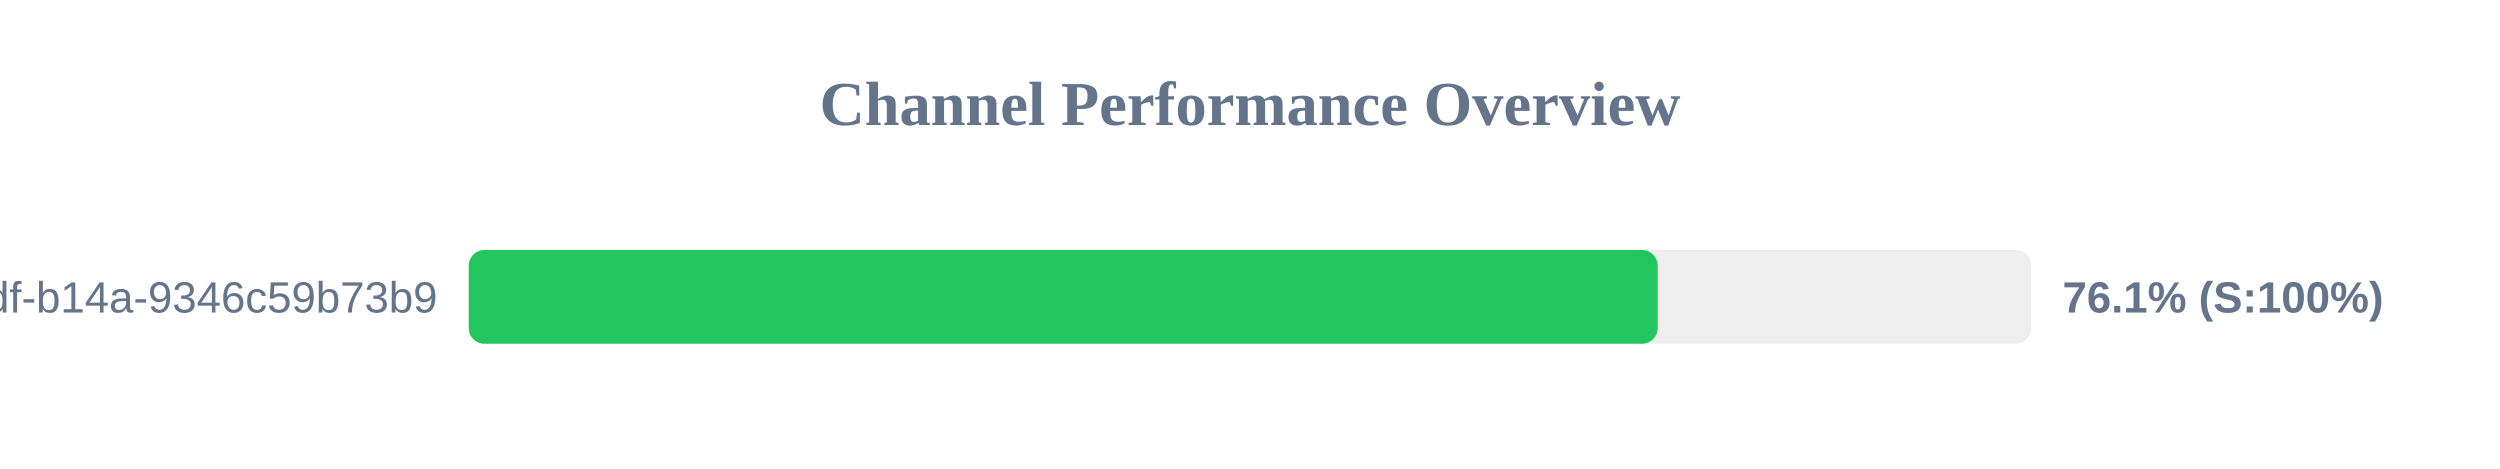
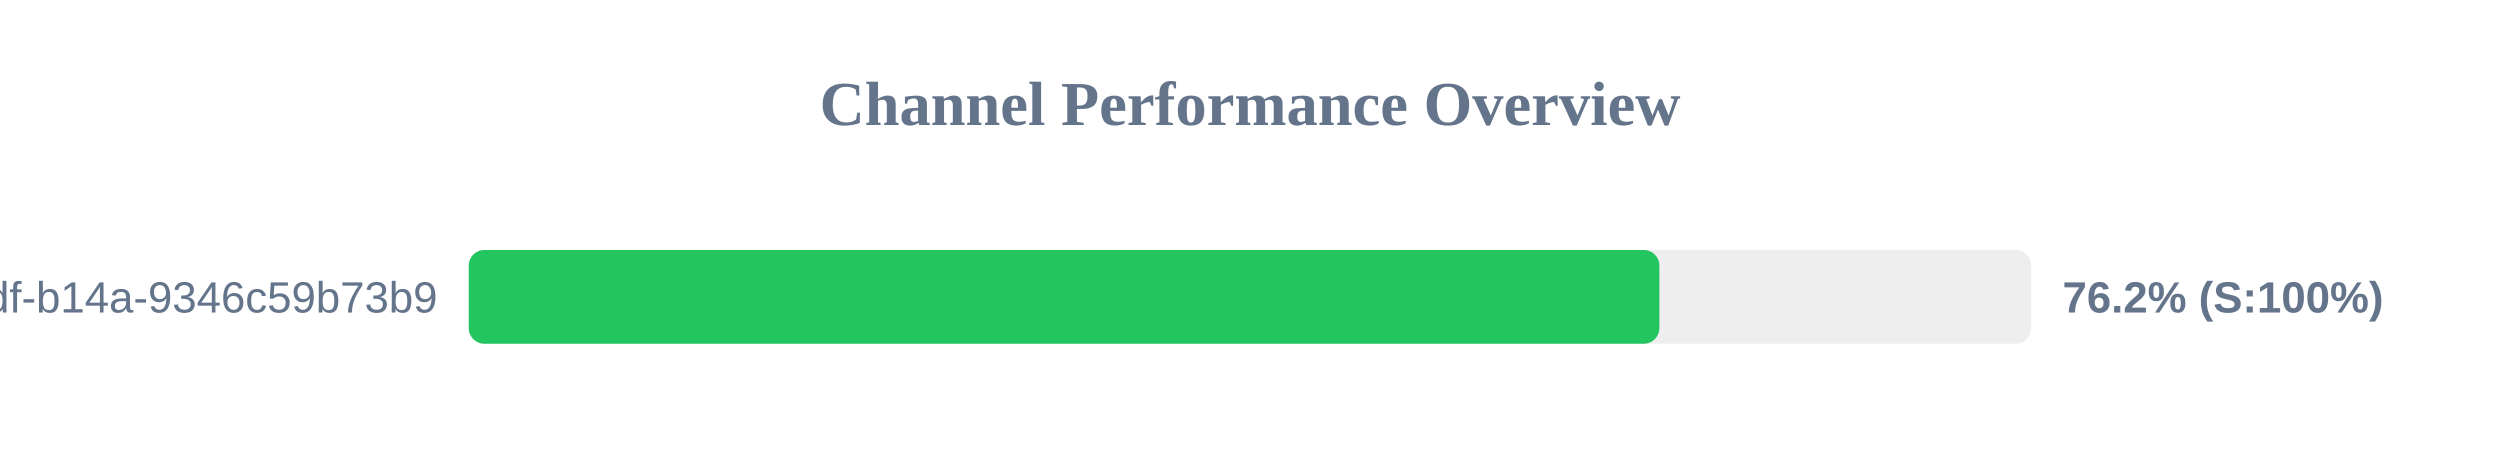
<svg xmlns="http://www.w3.org/2000/svg" width="800" height="150" version="1.1">
  <style>
        .row { font: 14px Arial; fill: #64748b; }
        .score { font: bold 14px Arial; fill: #64748b; }
    </style>
  <text x="400" y="40" text-anchor="middle" font-size="20px" font-weight="bold" fill="#64748b">Channel Performance Overview</text>
  <rect x="150" y="80" width="500" height="30" fill="#eee" rx="5" />
-   <rect x="150" y="80" width="380.45" height="30" fill="#22c55e" rx="5" />
+   <rect x="150" y="80" width="381.0" height="30" fill="#22c55e" rx="5" />
  <text x="140" y="100" text-anchor="end" class="row">?uuid=55ca7a9e-cf90-49df-b14a-9346c59b73b9</text>
-   <text x="660" y="100" text-anchor="start" class="score">76.1% (S:100%)</text>
+   <text x="660" y="100" text-anchor="start" class="score">76.2% (S:100%)</text>
</svg>
